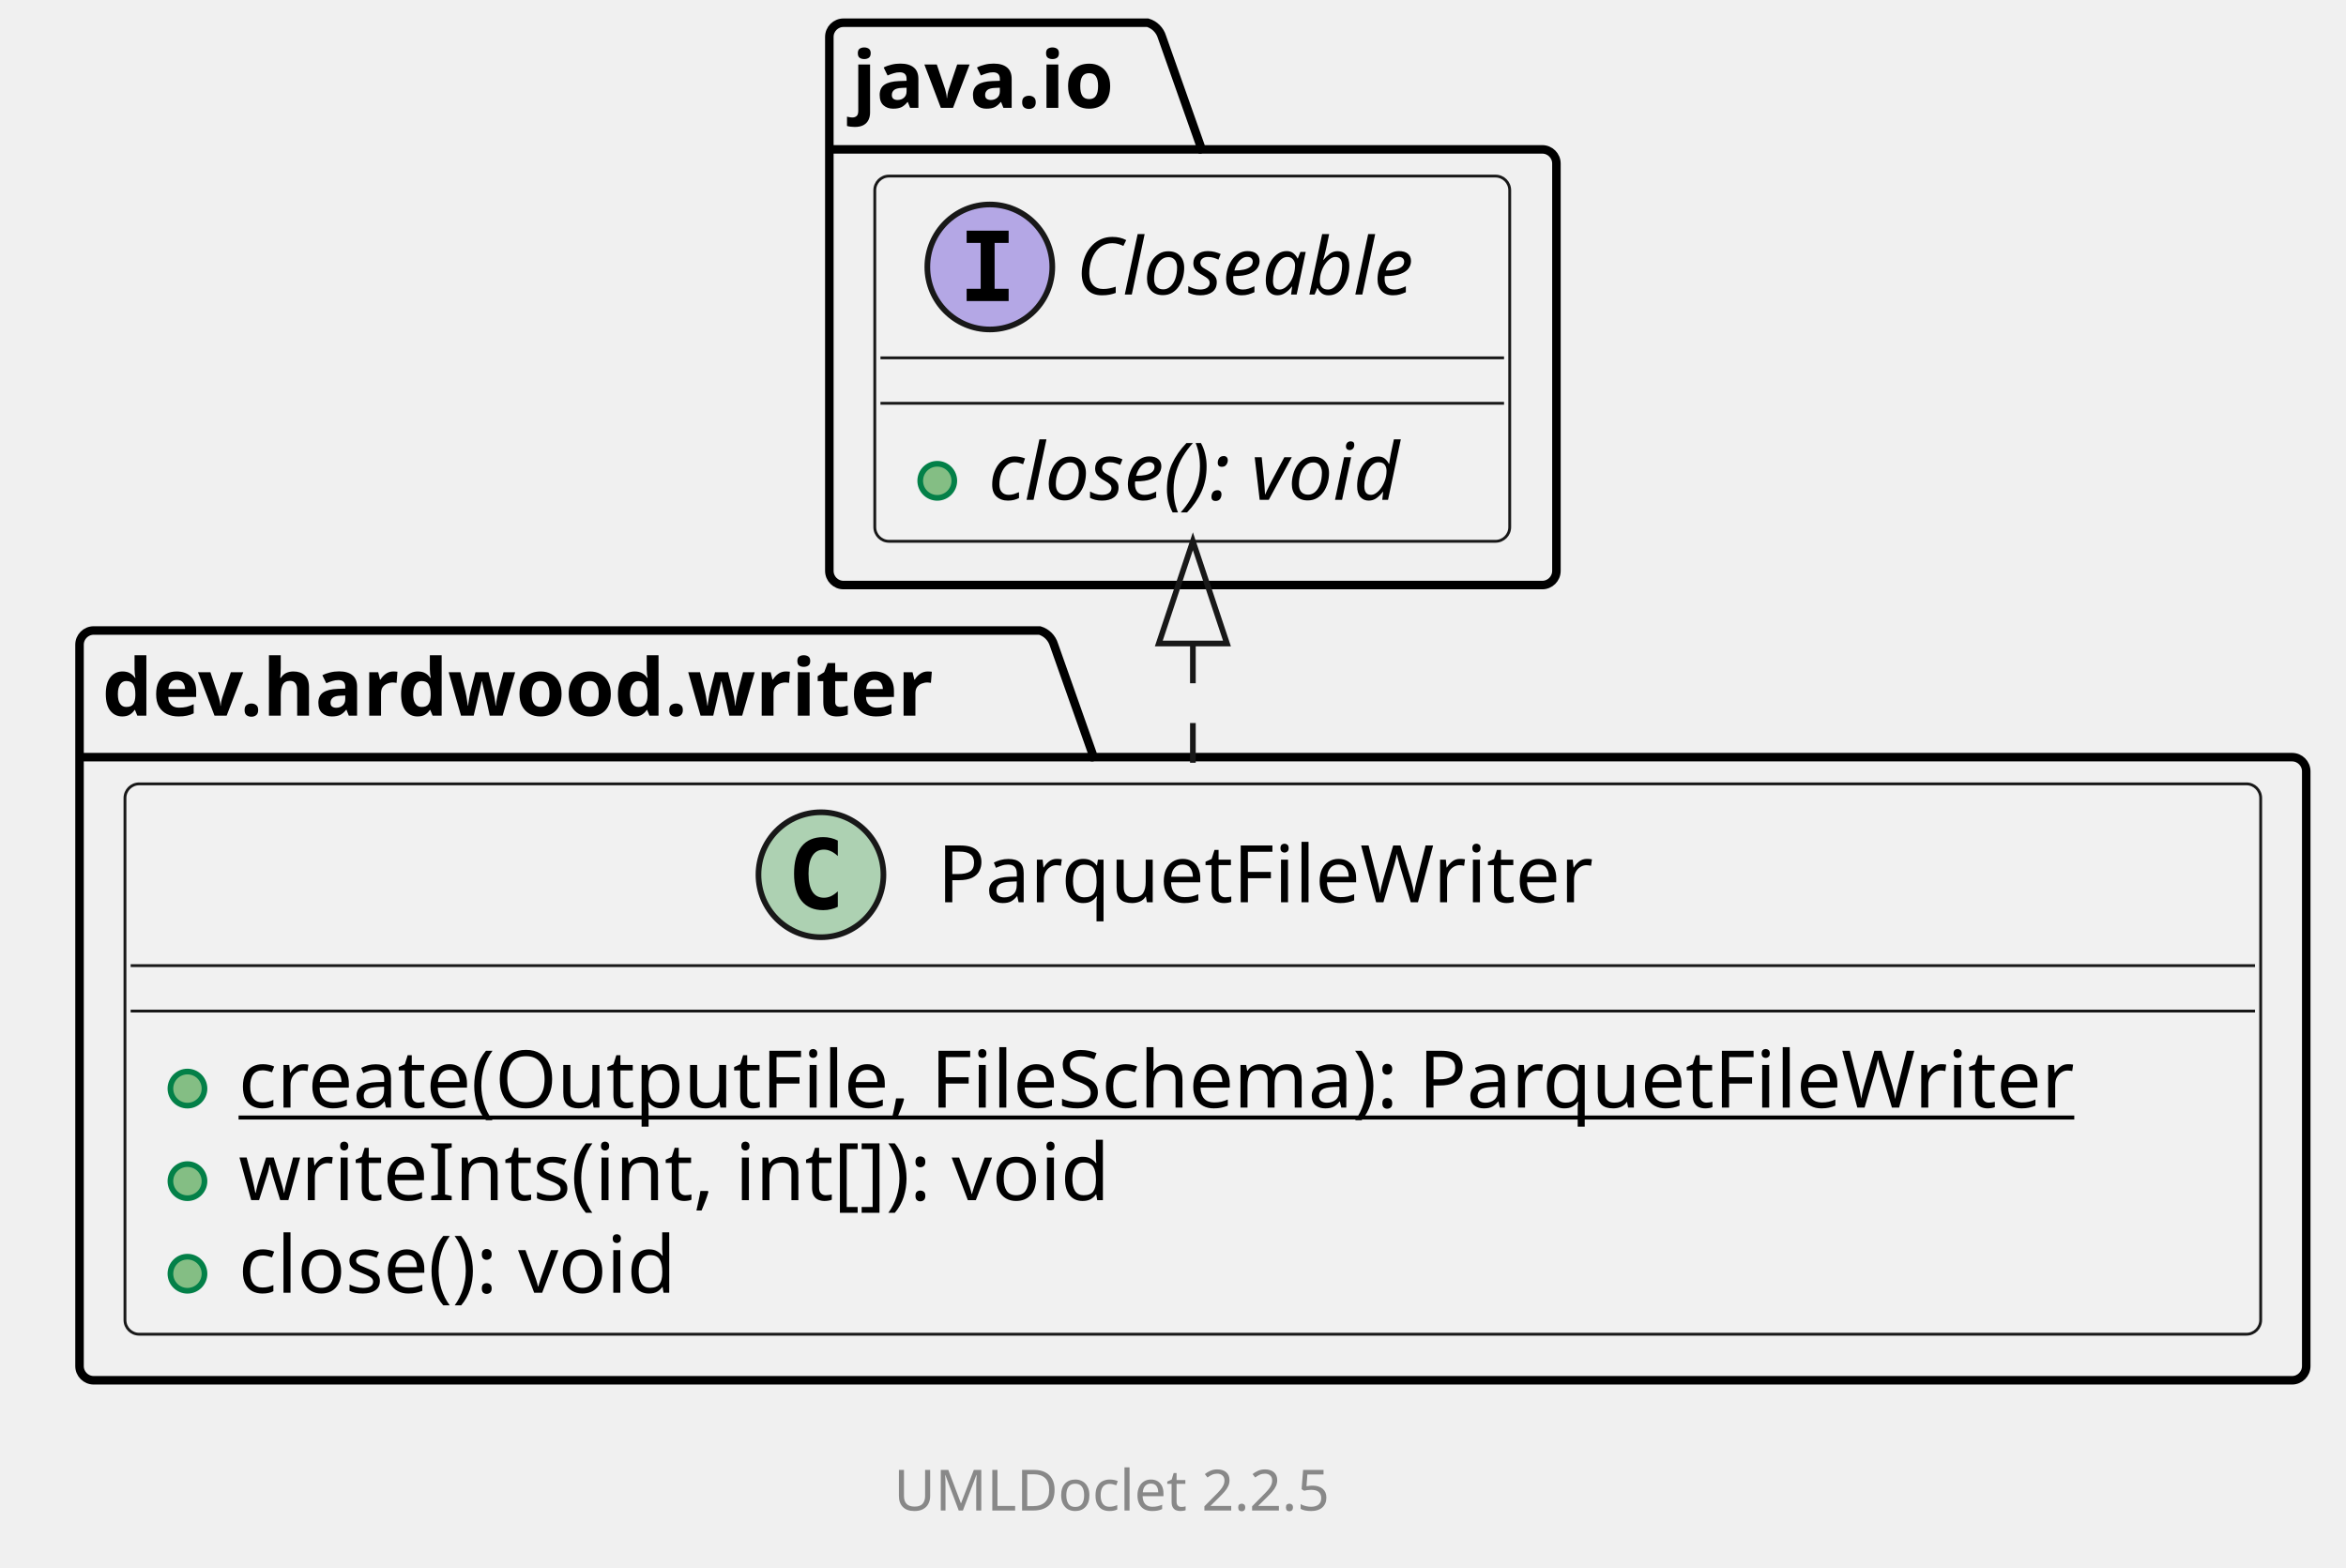
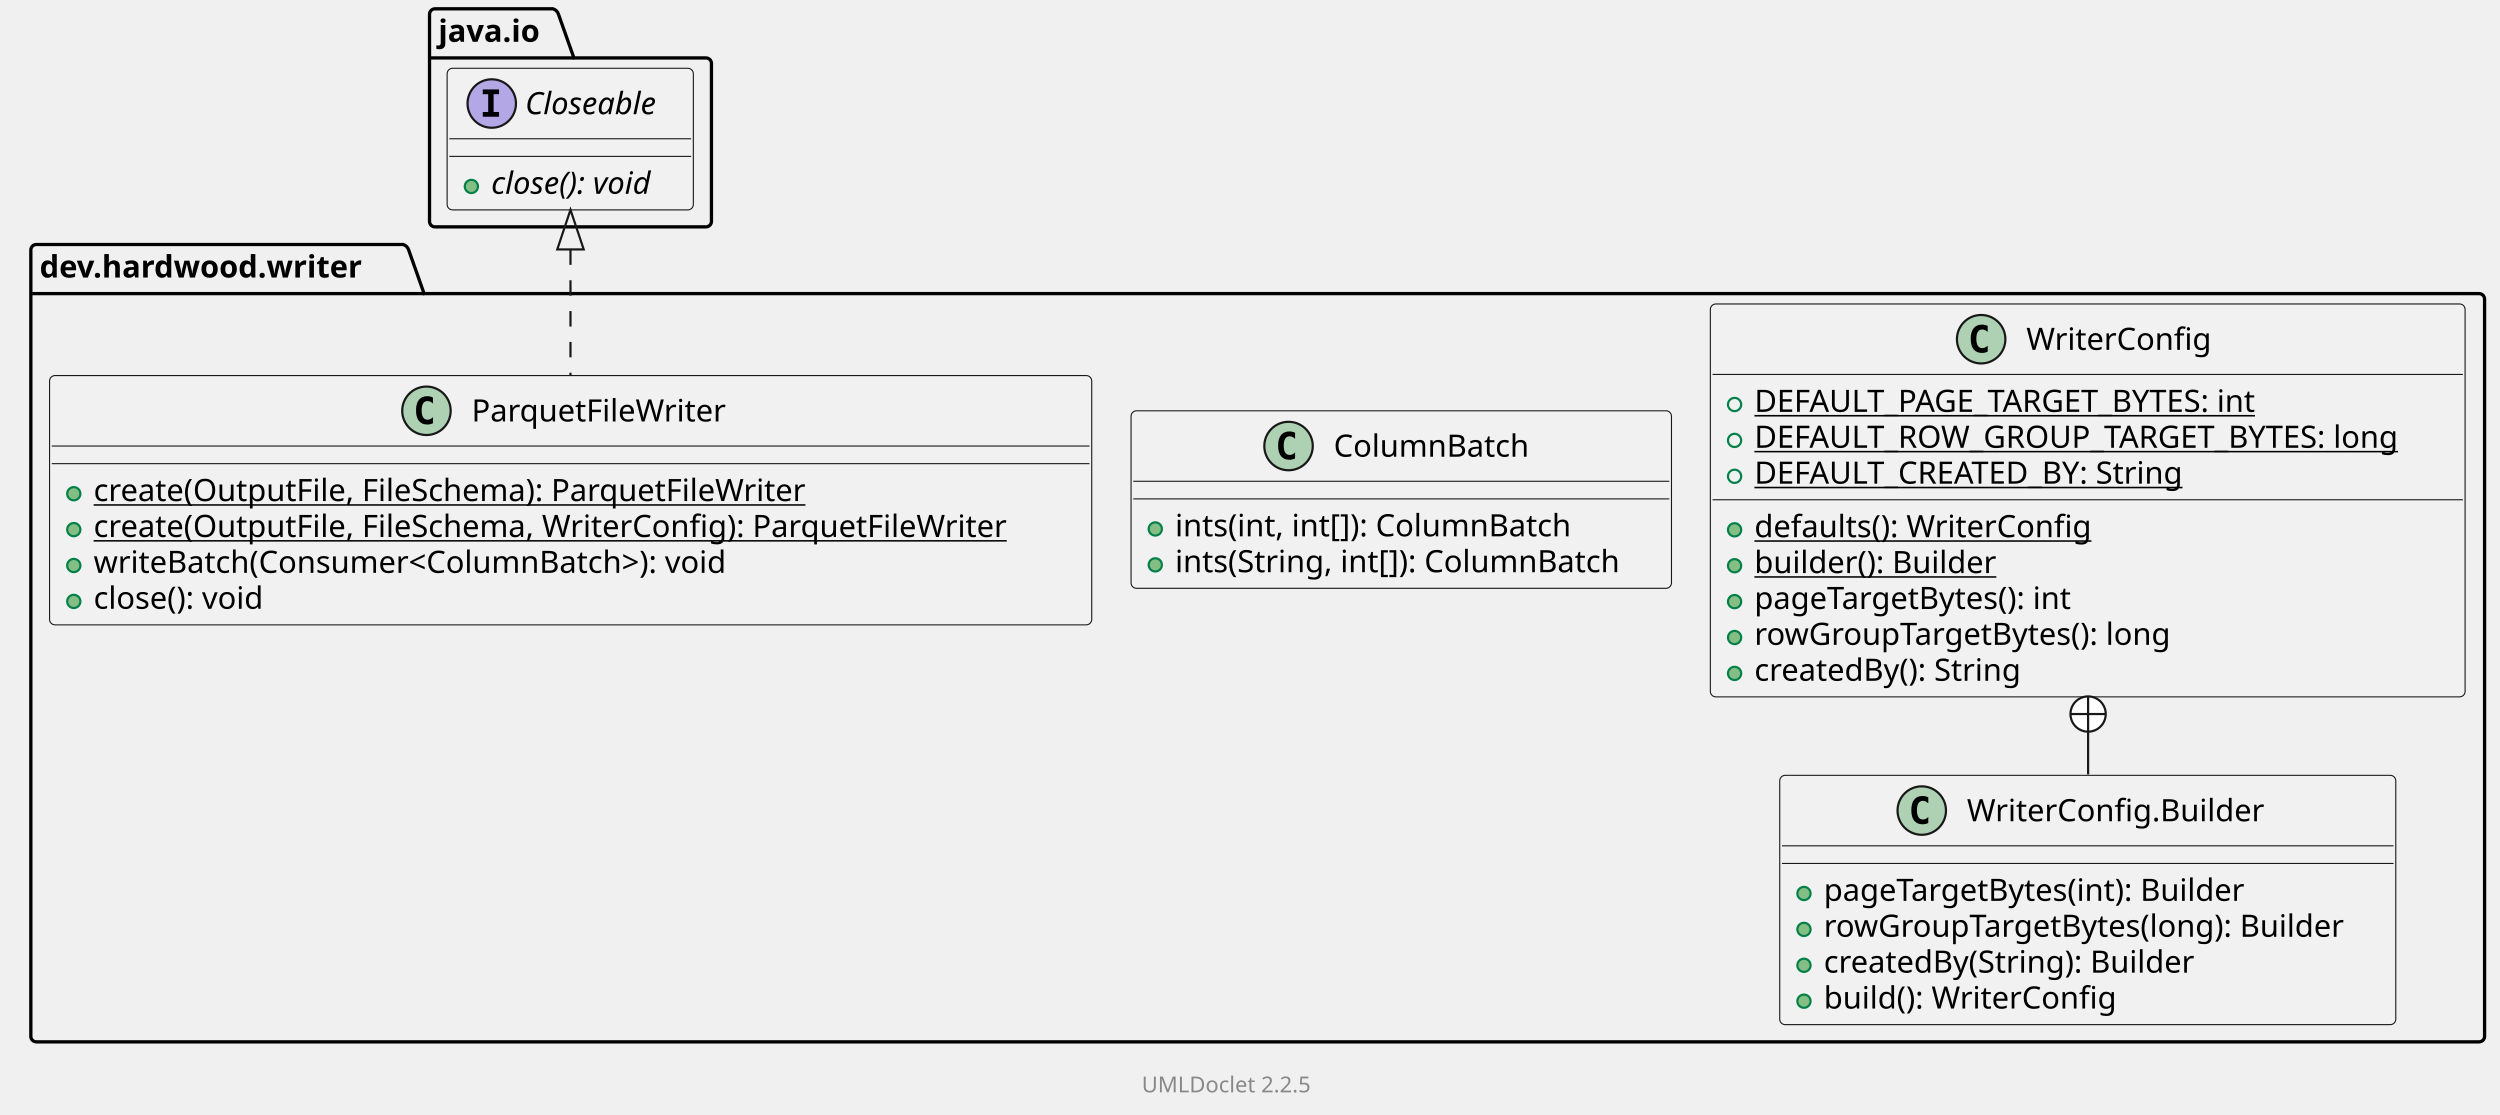
- <svg xmlns="http://www.w3.org/2000/svg" xmlns:xlink="http://www.w3.org/1999/xlink" contentStyleType="text/css" data-diagram-type="CLASS" height="276px" preserveAspectRatio="none" style="width:413px;height:276px;background:#FFFFFF;" version="1.1" viewBox="0 0 413 276" width="413px" zoomAndPan="magnify">
+ <svg xmlns="http://www.w3.org/2000/svg" xmlns:xlink="http://www.w3.org/1999/xlink" contentStyleType="text/css" data-diagram-type="CLASS" height="506px" preserveAspectRatio="none" style="width:1135px;height:506px;background:#FFFFFF;" version="1.1" viewBox="0 0 1135 506" width="1135px" zoomAndPan="magnify">
  <defs />
  <g>
    <g class="cluster" data-qualified-name="dev.hardwood.writer" data-source-line="10" id="ent0002">
-       <path d="M16.5,111 L183.039,111 A3.75,3.75 0 0 1 185.539,113.5 L192.539,133.297 L403.5,133.297 A2.5,2.5 0 0 1 406,135.797 L406,240.5 A2.5,2.5 0 0 1 403.5,243 L16.5,243 A2.5,2.5 0 0 1 14,240.5 L14,113.5 A2.5,2.5 0 0 1 16.5,111" fill="none" style="stroke:#000000;stroke-width:1.5;" />
+       <path d="M16.5,111 L183.039,111 A3.75,3.75 0 0 1 185.539,113.5 L192.539,133.297 L1125.5,133.297 A2.5,2.5 0 0 1 1128,135.797 L1128,470.5 A2.5,2.5 0 0 1 1125.5,473 L16.5,473 A2.5,2.5 0 0 1 14,470.5 L14,113.5 A2.5,2.5 0 0 1 16.5,111" fill="none" style="stroke:#000000;stroke-width:1.5;" />
      <line style="stroke:#000000;stroke-width:1.5;" x1="14" x2="192.539" y1="133.297" y2="133.297" />
      <text fill="#000000" font-family="sans-serif" font-size="14" font-weight="bold" lengthAdjust="spacing" textLength="165.539" x="18" y="125.995">dev.hardwood.writer</text>
    </g>
-     <g class="cluster" data-qualified-name="java.io" data-source-line="20" id="ent0004">
-       <path d="M148.5,4 L202.055,4 A3.75,3.75 0 0 1 204.555,6.5 L211.555,26.297 L271.5,26.297 A2.5,2.5 0 0 1 274,28.797 L274,100.5 A2.5,2.5 0 0 1 271.5,103 L148.5,103 A2.5,2.5 0 0 1 146,100.5 L146,6.5 A2.5,2.5 0 0 1 148.5,4" fill="none" style="stroke:#000000;stroke-width:1.5;" />
-       <line style="stroke:#000000;stroke-width:1.5;" x1="146" x2="211.555" y1="26.297" y2="26.297" />
-       <text fill="#000000" font-family="sans-serif" font-size="14" font-weight="bold" lengthAdjust="spacing" textLength="52.555" x="150" y="18.995">java.io</text>
-     </g>
-     <g class="entity" data-qualified-name="dev.hardwood.writer..ParquetFileWriter" data-source-line="12" id="ent0003">
-       <a href="ParquetFileWriter.html" target="_top" title="ParquetFileWriter.html" xlink:actuate="onRequest" xlink:href="ParquetFileWriter.html" xlink:show="new" xlink:title="ParquetFileWriter.html" xlink:type="simple">
-         <rect fill="#F1F1F1" height="96.891" rx="2.5" ry="2.5" style="stroke:#181818;stroke-width:0.5;" width="375.979" x="22" y="138" />
-         <ellipse cx="144.524" cy="154" fill="#ADD1B2" rx="11" ry="11" style="stroke:#181818;stroke-width:1;" />
-         <path d="M147.493,159.641 Q146.915,159.938 146.274,160.078 Q145.633,160.234 144.93,160.234 Q142.43,160.234 141.102,158.594 Q139.79,156.938 139.79,153.812 Q139.79,150.688 141.102,149.031 Q142.43,147.375 144.93,147.375 Q145.633,147.375 146.274,147.531 Q146.93,147.688 147.493,147.984 L147.493,150.703 Q146.868,150.125 146.274,149.859 Q145.68,149.578 145.055,149.578 Q143.711,149.578 143.024,150.656 Q142.336,151.719 142.336,153.812 Q142.336,155.906 143.024,156.984 Q143.711,158.047 145.055,158.047 Q145.68,158.047 146.274,157.781 Q146.868,157.5 147.493,156.922 L147.493,159.641 Z " fill="#000000" />
-         <text fill="#000000" font-family="sans-serif" font-size="14" lengthAdjust="spacing" textLength="122.432" x="165.024" y="158.847">ParquetFileWriter</text>
-         <line style="stroke:#181818;stroke-width:0.5;" x1="23" x2="396.979" y1="170" y2="170" />
-         <line style="stroke:#181818;stroke-width:0.5;" x1="23" x2="396.979" y1="178" y2="178" />
-       </a>
-       <g data-visibility-modifier="PUBLIC_METHOD">
-         <a href="ParquetFileWriter.html" target="_top" title="ParquetFileWriter.html" xlink:actuate="onRequest" xlink:href="ParquetFileWriter.html" xlink:show="new" xlink:title="ParquetFileWriter.html" xlink:type="simple">
-           <ellipse cx="33" cy="191.648" fill="#84BE84" rx="3" ry="3" style="stroke:#038048;stroke-width:1;" />
-         </a>
-       </g>
-       <a href="ParquetFileWriter.html" target="_top" title="ParquetFileWriter.html" xlink:actuate="onRequest" xlink:href="ParquetFileWriter.html" xlink:show="new" xlink:title="ParquetFileWriter.html" xlink:type="simple">
-         <text fill="#000000" font-family="sans-serif" font-size="14" lengthAdjust="spacing" text-decoration="underline" textLength="349.979" x="42" y="194.995">create(OutputFile, FileSchema): ParquetFileWriter</text>
-       </a>
-       <g data-visibility-modifier="PUBLIC_METHOD">
-         <a href="ParquetFileWriter.html" target="_top" title="ParquetFileWriter.html" xlink:actuate="onRequest" xlink:href="ParquetFileWriter.html" xlink:show="new" xlink:title="ParquetFileWriter.html" xlink:type="simple">
-           <ellipse cx="33" cy="207.945" fill="#84BE84" rx="3" ry="3" style="stroke:#038048;stroke-width:1;" />
-         </a>
-       </g>
-       <a href="ParquetFileWriter.html" target="_top" title="ParquetFileWriter.html" xlink:actuate="onRequest" xlink:href="ParquetFileWriter.html" xlink:show="new" xlink:title="ParquetFileWriter.html" xlink:type="simple">
-         <text fill="#000000" font-family="sans-serif" font-size="14" lengthAdjust="spacing" textLength="167.029" x="42" y="211.292">writeInts(int, int[]): void</text>
-       </a>
-       <g data-visibility-modifier="PUBLIC_METHOD">
-         <a href="ParquetFileWriter.html" target="_top" title="ParquetFileWriter.html" xlink:actuate="onRequest" xlink:href="ParquetFileWriter.html" xlink:show="new" xlink:title="ParquetFileWriter.html" xlink:type="simple">
-           <ellipse cx="33" cy="224.242" fill="#84BE84" rx="3" ry="3" style="stroke:#038048;stroke-width:1;" />
-         </a>
-       </g>
-       <a href="ParquetFileWriter.html" target="_top" title="ParquetFileWriter.html" xlink:actuate="onRequest" xlink:href="ParquetFileWriter.html" xlink:show="new" xlink:title="ParquetFileWriter.html" xlink:type="simple">
-         <text fill="#000000" font-family="sans-serif" font-size="14" lengthAdjust="spacing" textLength="85.777" x="42" y="227.589">close(): void</text>
-       </a>
-     </g>
-     <g class="entity" data-qualified-name="java.io..Closeable" data-source-line="21" id="ent0005">
-       <rect fill="#F1F1F1" height="64.297" rx="2.5" ry="2.5" style="stroke:#181818;stroke-width:0.5;" width="111.777" x="154" y="31" />
-       <ellipse cx="174.252" cy="47" fill="#B4A7E5" rx="11" ry="11" style="stroke:#181818;stroke-width:1;" />
-       <path d="M170.174,42.766 L170.174,40.609 L177.564,40.609 L177.564,42.766 L175.096,42.766 L175.096,50.844 L177.564,50.844 L177.564,53 L170.174,53 L170.174,50.844 L172.643,50.844 L172.643,42.766 L170.174,42.766 Z " fill="#000000" />
-       <text fill="#000000" font-family="sans-serif" font-size="14" font-style="italic" lengthAdjust="spacing" textLength="68.106" x="189.419" y="51.847">Closeable</text>
-       <line style="stroke:#181818;stroke-width:0.5;" x1="155" x2="264.777" y1="63" y2="63" />
-       <line style="stroke:#181818;stroke-width:0.5;" x1="155" x2="264.777" y1="71" y2="71" />
-       <g data-visibility-modifier="PUBLIC_METHOD">
-         <ellipse cx="165" cy="84.648" fill="#84BE84" rx="3" ry="3" style="stroke:#038048;stroke-width:1;" />
-       </g>
-       <text fill="#000000" font-family="sans-serif" font-size="14" font-style="italic" lengthAdjust="spacing" textLength="85.777" x="174" y="87.995">close(): void</text>
-     </g>
-     <g class="link" data-entity-1="ent0005" data-entity-2="ent0003" data-link-type="extension" id="lnk6">
-       <polygon fill="none" points="210,95.289,204,113.289,216,113.289,210,95.289" style="stroke:#181818;stroke-width:1;" />
-       <path d="M210,113.289 C210,126.227 210,123.516 210,137.796" fill="none" style="stroke:#181818;stroke-width:1;stroke-dasharray:7,7;" />
-     </g>
-     <g class="footer" data-source-line="34">
-       <text fill="#888888" font-family="sans-serif" font-size="10" lengthAdjust="spacing" textLength="3.179" x="196.911" y="254.282"> </text>
+     <g class="cluster" data-qualified-name="java.io" data-source-line="44" id="ent0007">
+       <path d="M197.5,4 L251.055,4 A3.75,3.75 0 0 1 253.555,6.5 L260.555,26.297 L320.5,26.297 A2.5,2.5 0 0 1 323,28.797 L323,100.5 A2.5,2.5 0 0 1 320.5,103 L197.5,103 A2.5,2.5 0 0 1 195,100.5 L195,6.5 A2.5,2.5 0 0 1 197.5,4" fill="none" style="stroke:#000000;stroke-width:1.5;" />
+       <line style="stroke:#000000;stroke-width:1.5;" x1="195" x2="260.555" y1="26.297" y2="26.297" />
+       <text fill="#000000" font-family="sans-serif" font-size="14" font-weight="bold" lengthAdjust="spacing" textLength="52.555" x="199" y="18.995">java.io</text>
+     </g>
+     <g class="entity" data-qualified-name="dev.hardwood.writer..WriterConfig" data-source-line="12" id="ent0003">
+       <a href="WriterConfig.html" target="_top" title="WriterConfig.html" xlink:actuate="onRequest" xlink:href="WriterConfig.html" xlink:show="new" xlink:title="WriterConfig.html" xlink:type="simple">
+         <rect fill="#F1F1F1" height="178.375" rx="2.5" ry="2.5" style="stroke:#181818;stroke-width:0.5;" width="342.654" x="776.5" y="138" />
+         <ellipse cx="899.444" cy="154" fill="#ADD1B2" rx="11" ry="11" style="stroke:#181818;stroke-width:1;" />
+         <path d="M902.413,159.641 Q901.835,159.938 901.194,160.078 Q900.554,160.234 899.851,160.234 Q897.351,160.234 896.023,158.594 Q894.71,156.938 894.71,153.812 Q894.71,150.688 896.023,149.031 Q897.351,147.375 899.851,147.375 Q900.554,147.375 901.194,147.531 Q901.851,147.688 902.413,147.984 L902.413,150.703 Q901.788,150.125 901.194,149.859 Q900.601,149.578 899.976,149.578 Q898.632,149.578 897.944,150.656 Q897.257,151.719 897.257,153.812 Q897.257,155.906 897.944,156.984 Q898.632,158.047 899.976,158.047 Q900.601,158.047 901.194,157.781 Q901.788,157.5 902.413,156.922 L902.413,159.641 Z " fill="#000000" />
+         <text fill="#000000" font-family="sans-serif" font-size="14" lengthAdjust="spacing" textLength="88.266" x="919.944" y="158.847">WriterConfig</text>
+         <line style="stroke:#181818;stroke-width:0.5;" x1="777.5" x2="1118.154" y1="170" y2="170" />
+       </a>
+       <g data-visibility-modifier="PUBLIC_FIELD">
+         <a href="WriterConfig.html" target="_top" title="WriterConfig.html" xlink:actuate="onRequest" xlink:href="WriterConfig.html" xlink:show="new" xlink:title="WriterConfig.html" xlink:type="simple">
+           <ellipse cx="787.5" cy="183.648" fill="none" rx="3" ry="3" style="stroke:#038048;stroke-width:1;" />
+         </a>
+       </g>
+       <a href="WriterConfig.html" target="_top" title="WriterConfig.html" xlink:actuate="onRequest" xlink:href="WriterConfig.html" xlink:show="new" xlink:title="WriterConfig.html" xlink:type="simple">
+         <text fill="#000000" font-family="sans-serif" font-size="14" lengthAdjust="spacing" text-decoration="underline" textLength="250.53" x="796.5" y="186.995">DEFAULT_PAGE_TARGET_BYTES: int</text>
+       </a>
+       <g data-visibility-modifier="PUBLIC_FIELD">
+         <a href="WriterConfig.html" target="_top" title="WriterConfig.html" xlink:actuate="onRequest" xlink:href="WriterConfig.html" xlink:show="new" xlink:title="WriterConfig.html" xlink:type="simple">
+           <ellipse cx="787.5" cy="199.945" fill="none" rx="3" ry="3" style="stroke:#038048;stroke-width:1;" />
+         </a>
+       </g>
+       <a href="WriterConfig.html" target="_top" title="WriterConfig.html" xlink:actuate="onRequest" xlink:href="WriterConfig.html" xlink:show="new" xlink:title="WriterConfig.html" xlink:type="simple">
+         <text fill="#000000" font-family="sans-serif" font-size="14" lengthAdjust="spacing" text-decoration="underline" textLength="316.654" x="796.5" y="203.292">DEFAULT_ROW_GROUP_TARGET_BYTES: long</text>
+       </a>
+       <g data-visibility-modifier="PUBLIC_FIELD">
+         <a href="WriterConfig.html" target="_top" title="WriterConfig.html" xlink:actuate="onRequest" xlink:href="WriterConfig.html" xlink:show="new" xlink:title="WriterConfig.html" xlink:type="simple">
+           <ellipse cx="787.5" cy="216.242" fill="none" rx="3" ry="3" style="stroke:#038048;stroke-width:1;" />
+         </a>
+       </g>
+       <a href="WriterConfig.html" target="_top" title="WriterConfig.html" xlink:actuate="onRequest" xlink:href="WriterConfig.html" xlink:show="new" xlink:title="WriterConfig.html" xlink:type="simple">
+         <text fill="#000000" font-family="sans-serif" font-size="14" lengthAdjust="spacing" text-decoration="underline" textLength="213.062" x="796.5" y="219.589">DEFAULT_CREATED_BY: String</text>
+         <line style="stroke:#181818;stroke-width:0.5;" x1="777.5" x2="1118.154" y1="226.891" y2="226.891" />
+       </a>
+       <g data-visibility-modifier="PUBLIC_METHOD">
+         <a href="WriterConfig.html" target="_top" title="WriterConfig.html" xlink:actuate="onRequest" xlink:href="WriterConfig.html" xlink:show="new" xlink:title="WriterConfig.html" xlink:type="simple">
+           <ellipse cx="787.5" cy="240.539" fill="#84BE84" rx="3" ry="3" style="stroke:#038048;stroke-width:1;" />
+         </a>
+       </g>
+       <a href="WriterConfig.html" target="_top" title="WriterConfig.html" xlink:actuate="onRequest" xlink:href="WriterConfig.html" xlink:show="new" xlink:title="WriterConfig.html" xlink:type="simple">
+         <text fill="#000000" font-family="sans-serif" font-size="14" lengthAdjust="spacing" text-decoration="underline" textLength="164.91" x="796.5" y="243.886">defaults(): WriterConfig</text>
+       </a>
+       <g data-visibility-modifier="PUBLIC_METHOD">
+         <a href="WriterConfig.html" target="_top" title="WriterConfig.html" xlink:actuate="onRequest" xlink:href="WriterConfig.html" xlink:show="new" xlink:title="WriterConfig.html" xlink:type="simple">
+           <ellipse cx="787.5" cy="256.836" fill="#84BE84" rx="3" ry="3" style="stroke:#038048;stroke-width:1;" />
+         </a>
+       </g>
+       <a href="WriterConfig.html" target="_top" title="WriterConfig.html" xlink:actuate="onRequest" xlink:href="WriterConfig.html" xlink:show="new" xlink:title="WriterConfig.html" xlink:type="simple">
+         <text fill="#000000" font-family="sans-serif" font-size="14" lengthAdjust="spacing" text-decoration="underline" textLength="118.398" x="796.5" y="260.183">builder(): Builder</text>
+       </a>
+       <g data-visibility-modifier="PUBLIC_METHOD">
+         <a href="WriterConfig.html" target="_top" title="WriterConfig.html" xlink:actuate="onRequest" xlink:href="WriterConfig.html" xlink:show="new" xlink:title="WriterConfig.html" xlink:type="simple">
+           <ellipse cx="787.5" cy="273.133" fill="#84BE84" rx="3" ry="3" style="stroke:#038048;stroke-width:1;" />
+         </a>
+       </g>
+       <a href="WriterConfig.html" target="_top" title="WriterConfig.html" xlink:actuate="onRequest" xlink:href="WriterConfig.html" xlink:show="new" xlink:title="WriterConfig.html" xlink:type="simple">
+         <text fill="#000000" font-family="sans-serif" font-size="14" lengthAdjust="spacing" textLength="158.471" x="796.5" y="276.479">pageTargetBytes(): int</text>
+       </a>
+       <g data-visibility-modifier="PUBLIC_METHOD">
+         <a href="WriterConfig.html" target="_top" title="WriterConfig.html" xlink:actuate="onRequest" xlink:href="WriterConfig.html" xlink:show="new" xlink:title="WriterConfig.html" xlink:type="simple">
+           <ellipse cx="787.5" cy="289.43" fill="#84BE84" rx="3" ry="3" style="stroke:#038048;stroke-width:1;" />
+         </a>
+       </g>
+       <a href="WriterConfig.html" target="_top" title="WriterConfig.html" xlink:actuate="onRequest" xlink:href="WriterConfig.html" xlink:show="new" xlink:title="WriterConfig.html" xlink:type="simple">
+         <text fill="#000000" font-family="sans-serif" font-size="14" lengthAdjust="spacing" textLength="204.169" x="796.5" y="292.776">rowGroupTargetBytes(): long</text>
+       </a>
+       <g data-visibility-modifier="PUBLIC_METHOD">
+         <a href="WriterConfig.html" target="_top" title="WriterConfig.html" xlink:actuate="onRequest" xlink:href="WriterConfig.html" xlink:show="new" xlink:title="WriterConfig.html" xlink:type="simple">
+           <ellipse cx="787.5" cy="305.727" fill="#84BE84" rx="3" ry="3" style="stroke:#038048;stroke-width:1;" />
+         </a>
+       </g>
+       <a href="WriterConfig.html" target="_top" title="WriterConfig.html" xlink:actuate="onRequest" xlink:href="WriterConfig.html" xlink:show="new" xlink:title="WriterConfig.html" xlink:type="simple">
+         <text fill="#000000" font-family="sans-serif" font-size="14" lengthAdjust="spacing" textLength="133.397" x="796.5" y="309.073">createdBy(): String</text>
+       </a>
+     </g>
+     <g class="entity" data-qualified-name="dev.hardwood.writer..WriterConfig.Builder" data-source-line="23" id="ent0004">
+       <a href="WriterConfig.Builder.html" target="_top" title="WriterConfig.Builder.html" xlink:actuate="onRequest" xlink:href="WriterConfig.Builder.html" xlink:show="new" xlink:title="WriterConfig.Builder.html" xlink:type="simple">
+         <rect fill="#F1F1F1" height="113.188" rx="2.5" ry="2.5" style="stroke:#181818;stroke-width:0.5;" width="279.682" x="808" y="352" />
+         <ellipse cx="872.477" cy="368" fill="#ADD1B2" rx="11" ry="11" style="stroke:#181818;stroke-width:1;" />
+         <path d="M875.445,373.641 Q874.867,373.938 874.227,374.078 Q873.586,374.234 872.883,374.234 Q870.383,374.234 869.055,372.594 Q867.742,370.938 867.742,367.812 Q867.742,364.688 869.055,363.031 Q870.383,361.375 872.883,361.375 Q873.586,361.375 874.227,361.531 Q874.883,361.688 875.445,361.984 L875.445,364.703 Q874.82,364.125 874.227,363.859 Q873.633,363.578 873.008,363.578 Q871.664,363.578 870.977,364.656 Q870.289,365.719 870.289,367.812 Q870.289,369.906 870.977,370.984 Q871.664,372.047 873.008,372.047 Q873.633,372.047 874.227,371.781 Q874.82,371.5 875.445,370.922 L875.445,373.641 Z " fill="#000000" />
+         <text fill="#000000" font-family="sans-serif" font-size="14" lengthAdjust="spacing" textLength="142.228" x="892.977" y="372.847">WriterConfig.Builder</text>
+         <line style="stroke:#181818;stroke-width:0.5;" x1="809" x2="1086.682" y1="384" y2="384" />
+         <line style="stroke:#181818;stroke-width:0.5;" x1="809" x2="1086.682" y1="392" y2="392" />
+       </a>
+       <g data-visibility-modifier="PUBLIC_METHOD">
+         <a href="WriterConfig.Builder.html" target="_top" title="WriterConfig.Builder.html" xlink:actuate="onRequest" xlink:href="WriterConfig.Builder.html" xlink:show="new" xlink:title="WriterConfig.Builder.html" xlink:type="simple">
+           <ellipse cx="819" cy="405.648" fill="#84BE84" rx="3" ry="3" style="stroke:#038048;stroke-width:1;" />
+         </a>
+       </g>
+       <a href="WriterConfig.Builder.html" target="_top" title="WriterConfig.Builder.html" xlink:actuate="onRequest" xlink:href="WriterConfig.Builder.html" xlink:show="new" xlink:title="WriterConfig.Builder.html" xlink:type="simple">
+         <text fill="#000000" font-family="sans-serif" font-size="14" lengthAdjust="spacing" textLength="207.983" x="828" y="408.995">pageTargetBytes(int): Builder</text>
+       </a>
+       <g data-visibility-modifier="PUBLIC_METHOD">
+         <a href="WriterConfig.Builder.html" target="_top" title="WriterConfig.Builder.html" xlink:actuate="onRequest" xlink:href="WriterConfig.Builder.html" xlink:show="new" xlink:title="WriterConfig.Builder.html" xlink:type="simple">
+           <ellipse cx="819" cy="421.945" fill="#84BE84" rx="3" ry="3" style="stroke:#038048;stroke-width:1;" />
+         </a>
+       </g>
+       <a href="WriterConfig.Builder.html" target="_top" title="WriterConfig.Builder.html" xlink:actuate="onRequest" xlink:href="WriterConfig.Builder.html" xlink:show="new" xlink:title="WriterConfig.Builder.html" xlink:type="simple">
+         <text fill="#000000" font-family="sans-serif" font-size="14" lengthAdjust="spacing" textLength="253.682" x="828" y="425.292">rowGroupTargetBytes(long): Builder</text>
+       </a>
+       <g data-visibility-modifier="PUBLIC_METHOD">
+         <a href="WriterConfig.Builder.html" target="_top" title="WriterConfig.Builder.html" xlink:actuate="onRequest" xlink:href="WriterConfig.Builder.html" xlink:show="new" xlink:title="WriterConfig.Builder.html" xlink:type="simple">
+           <ellipse cx="819" cy="438.242" fill="#84BE84" rx="3" ry="3" style="stroke:#038048;stroke-width:1;" />
+         </a>
+       </g>
+       <a href="WriterConfig.Builder.html" target="_top" title="WriterConfig.Builder.html" xlink:actuate="onRequest" xlink:href="WriterConfig.Builder.html" xlink:show="new" xlink:title="WriterConfig.Builder.html" xlink:type="simple">
+         <text fill="#000000" font-family="sans-serif" font-size="14" lengthAdjust="spacing" textLength="182.909" x="828" y="441.589">createdBy(String): Builder</text>
+       </a>
+       <g data-visibility-modifier="PUBLIC_METHOD">
+         <a href="WriterConfig.Builder.html" target="_top" title="WriterConfig.Builder.html" xlink:actuate="onRequest" xlink:href="WriterConfig.Builder.html" xlink:show="new" xlink:title="WriterConfig.Builder.html" xlink:type="simple">
+           <ellipse cx="819" cy="454.539" fill="#84BE84" rx="3" ry="3" style="stroke:#038048;stroke-width:1;" />
+         </a>
+       </g>
+       <a href="WriterConfig.Builder.html" target="_top" title="WriterConfig.Builder.html" xlink:actuate="onRequest" xlink:href="WriterConfig.Builder.html" xlink:show="new" xlink:title="WriterConfig.Builder.html" xlink:type="simple">
+         <text fill="#000000" font-family="sans-serif" font-size="14" lengthAdjust="spacing" textLength="142.782" x="828" y="457.886">build(): WriterConfig</text>
+       </a>
+     </g>
+     <g class="entity" data-qualified-name="dev.hardwood.writer..ColumnBatch" data-source-line="30" id="ent0005">
+       <a href="ColumnBatch.html" target="_top" title="ColumnBatch.html" xlink:actuate="onRequest" xlink:href="ColumnBatch.html" xlink:show="new" xlink:title="ColumnBatch.html" xlink:type="simple">
+         <rect fill="#F1F1F1" height="80.594" rx="2.5" ry="2.5" style="stroke:#181818;stroke-width:0.5;" width="245.352" x="513.5" y="186.5" />
+         <ellipse cx="584.997" cy="202.5" fill="#ADD1B2" rx="11" ry="11" style="stroke:#181818;stroke-width:1;" />
+         <path d="M587.966,208.141 Q587.388,208.438 586.747,208.578 Q586.106,208.734 585.403,208.734 Q582.903,208.734 581.575,207.094 Q580.263,205.438 580.263,202.312 Q580.263,199.188 581.575,197.531 Q582.903,195.875 585.403,195.875 Q586.106,195.875 586.747,196.031 Q587.403,196.188 587.966,196.484 L587.966,199.203 Q587.341,198.625 586.747,198.359 Q586.153,198.078 585.528,198.078 Q584.185,198.078 583.497,199.156 Q582.81,200.219 582.81,202.312 Q582.81,204.406 583.497,205.484 Q584.185,206.547 585.528,206.547 Q586.153,206.547 586.747,206.281 Q587.341,206 587.966,205.422 L587.966,208.141 Z " fill="#000000" />
+         <text fill="#000000" font-family="sans-serif" font-size="14" lengthAdjust="spacing" textLength="93.857" x="605.497" y="207.347">ColumnBatch</text>
+         <line style="stroke:#181818;stroke-width:0.5;" x1="514.5" x2="757.852" y1="218.5" y2="218.5" />
+         <line style="stroke:#181818;stroke-width:0.5;" x1="514.5" x2="757.852" y1="226.5" y2="226.5" />
+       </a>
+       <g data-visibility-modifier="PUBLIC_METHOD">
+         <a href="ColumnBatch.html" target="_top" title="ColumnBatch.html" xlink:actuate="onRequest" xlink:href="ColumnBatch.html" xlink:show="new" xlink:title="ColumnBatch.html" xlink:type="simple">
+           <ellipse cx="524.5" cy="240.148" fill="#84BE84" rx="3" ry="3" style="stroke:#038048;stroke-width:1;" />
+         </a>
+       </g>
+       <a href="ColumnBatch.html" target="_top" title="ColumnBatch.html" xlink:actuate="onRequest" xlink:href="ColumnBatch.html" xlink:show="new" xlink:title="ColumnBatch.html" xlink:type="simple">
+         <text fill="#000000" font-family="sans-serif" font-size="14" lengthAdjust="spacing" textLength="195.822" x="533.5" y="243.495">ints(int, int[]): ColumnBatch</text>
+       </a>
+       <g data-visibility-modifier="PUBLIC_METHOD">
+         <a href="ColumnBatch.html" target="_top" title="ColumnBatch.html" xlink:actuate="onRequest" xlink:href="ColumnBatch.html" xlink:show="new" xlink:title="ColumnBatch.html" xlink:type="simple">
+           <ellipse cx="524.5" cy="256.445" fill="#84BE84" rx="3" ry="3" style="stroke:#038048;stroke-width:1;" />
+         </a>
+       </g>
+       <a href="ColumnBatch.html" target="_top" title="ColumnBatch.html" xlink:actuate="onRequest" xlink:href="ColumnBatch.html" xlink:show="new" xlink:title="ColumnBatch.html" xlink:type="simple">
+         <text fill="#000000" font-family="sans-serif" font-size="14" lengthAdjust="spacing" textLength="219.352" x="533.5" y="259.792">ints(String, int[]): ColumnBatch</text>
+       </a>
+     </g>
+     <g class="entity" data-qualified-name="dev.hardwood.writer..ParquetFileWriter" data-source-line="35" id="ent0006">
+       <a href="ParquetFileWriter.html" target="_top" title="ParquetFileWriter.html" xlink:actuate="onRequest" xlink:href="ParquetFileWriter.html" xlink:show="new" xlink:title="ParquetFileWriter.html" xlink:type="simple">
+         <rect fill="#F1F1F1" height="113.188" rx="2.5" ry="2.5" style="stroke:#181818;stroke-width:0.5;" width="473.146" x="22.5" y="170.5" />
+         <ellipse cx="193.607" cy="186.5" fill="#ADD1B2" rx="11" ry="11" style="stroke:#181818;stroke-width:1;" />
+         <path d="M196.576,192.141 Q195.998,192.438 195.357,192.578 Q194.716,192.734 194.013,192.734 Q191.513,192.734 190.185,191.094 Q188.873,189.438 188.873,186.312 Q188.873,183.188 190.185,181.531 Q191.513,179.875 194.013,179.875 Q194.716,179.875 195.357,180.031 Q196.013,180.188 196.576,180.484 L196.576,183.203 Q195.951,182.625 195.357,182.359 Q194.763,182.078 194.138,182.078 Q192.794,182.078 192.107,183.156 Q191.419,184.219 191.419,186.312 Q191.419,188.406 192.107,189.484 Q192.794,190.547 194.138,190.547 Q194.763,190.547 195.357,190.281 Q195.951,190 196.576,189.422 L196.576,192.141 Z " fill="#000000" />
+         <text fill="#000000" font-family="sans-serif" font-size="14" lengthAdjust="spacing" textLength="122.432" x="214.107" y="191.347">ParquetFileWriter</text>
+         <line style="stroke:#181818;stroke-width:0.5;" x1="23.5" x2="494.646" y1="202.5" y2="202.5" />
+         <line style="stroke:#181818;stroke-width:0.5;" x1="23.5" x2="494.646" y1="210.5" y2="210.5" />
+       </a>
+       <g data-visibility-modifier="PUBLIC_METHOD">
+         <a href="ParquetFileWriter.html" target="_top" title="ParquetFileWriter.html" xlink:actuate="onRequest" xlink:href="ParquetFileWriter.html" xlink:show="new" xlink:title="ParquetFileWriter.html" xlink:type="simple">
+           <ellipse cx="33.5" cy="224.148" fill="#84BE84" rx="3" ry="3" style="stroke:#038048;stroke-width:1;" />
+         </a>
+       </g>
+       <a href="ParquetFileWriter.html" target="_top" title="ParquetFileWriter.html" xlink:actuate="onRequest" xlink:href="ParquetFileWriter.html" xlink:show="new" xlink:title="ParquetFileWriter.html" xlink:type="simple">
+         <text fill="#000000" font-family="sans-serif" font-size="14" lengthAdjust="spacing" text-decoration="underline" textLength="349.979" x="42.5" y="227.495">create(OutputFile, FileSchema): ParquetFileWriter</text>
+       </a>
+       <g data-visibility-modifier="PUBLIC_METHOD">
+         <a href="ParquetFileWriter.html" target="_top" title="ParquetFileWriter.html" xlink:actuate="onRequest" xlink:href="ParquetFileWriter.html" xlink:show="new" xlink:title="ParquetFileWriter.html" xlink:type="simple">
+           <ellipse cx="33.5" cy="240.445" fill="#84BE84" rx="3" ry="3" style="stroke:#038048;stroke-width:1;" />
+         </a>
+       </g>
+       <a href="ParquetFileWriter.html" target="_top" title="ParquetFileWriter.html" xlink:actuate="onRequest" xlink:href="ParquetFileWriter.html" xlink:show="new" xlink:title="ParquetFileWriter.html" xlink:type="simple">
+         <text fill="#000000" font-family="sans-serif" font-size="14" lengthAdjust="spacing" text-decoration="underline" textLength="447.146" x="42.5" y="243.792">create(OutputFile, FileSchema, WriterConfig): ParquetFileWriter</text>
+       </a>
+       <g data-visibility-modifier="PUBLIC_METHOD">
+         <a href="ParquetFileWriter.html" target="_top" title="ParquetFileWriter.html" xlink:actuate="onRequest" xlink:href="ParquetFileWriter.html" xlink:show="new" xlink:title="ParquetFileWriter.html" xlink:type="simple">
+           <ellipse cx="33.5" cy="256.742" fill="#84BE84" rx="3" ry="3" style="stroke:#038048;stroke-width:1;" />
+         </a>
+       </g>
+       <a href="ParquetFileWriter.html" target="_top" title="ParquetFileWriter.html" xlink:actuate="onRequest" xlink:href="ParquetFileWriter.html" xlink:show="new" xlink:title="ParquetFileWriter.html" xlink:type="simple">
+         <text fill="#000000" font-family="sans-serif" font-size="14" lengthAdjust="spacing" textLength="313.865" x="42.5" y="260.089">writeBatch(Consumer&lt;ColumnBatch&gt;): void</text>
+       </a>
+       <g data-visibility-modifier="PUBLIC_METHOD">
+         <a href="ParquetFileWriter.html" target="_top" title="ParquetFileWriter.html" xlink:actuate="onRequest" xlink:href="ParquetFileWriter.html" xlink:show="new" xlink:title="ParquetFileWriter.html" xlink:type="simple">
+           <ellipse cx="33.5" cy="273.039" fill="#84BE84" rx="3" ry="3" style="stroke:#038048;stroke-width:1;" />
+         </a>
+       </g>
+       <a href="ParquetFileWriter.html" target="_top" title="ParquetFileWriter.html" xlink:actuate="onRequest" xlink:href="ParquetFileWriter.html" xlink:show="new" xlink:title="ParquetFileWriter.html" xlink:type="simple">
+         <text fill="#000000" font-family="sans-serif" font-size="14" lengthAdjust="spacing" textLength="85.777" x="42.5" y="276.386">close(): void</text>
+       </a>
+     </g>
+     <g class="entity" data-qualified-name="java.io..Closeable" data-source-line="45" id="ent0008">
+       <rect fill="#F1F1F1" height="64.297" rx="2.5" ry="2.5" style="stroke:#181818;stroke-width:0.5;" width="111.777" x="203" y="31" />
+       <ellipse cx="223.252" cy="47" fill="#B4A7E5" rx="11" ry="11" style="stroke:#181818;stroke-width:1;" />
+       <path d="M219.174,42.766 L219.174,40.609 L226.564,40.609 L226.564,42.766 L224.096,42.766 L224.096,50.844 L226.564,50.844 L226.564,53 L219.174,53 L219.174,50.844 L221.643,50.844 L221.643,42.766 L219.174,42.766 Z " fill="#000000" />
+       <text fill="#000000" font-family="sans-serif" font-size="14" font-style="italic" lengthAdjust="spacing" textLength="68.106" x="238.419" y="51.847">Closeable</text>
+       <line style="stroke:#181818;stroke-width:0.5;" x1="204" x2="313.777" y1="63" y2="63" />
+       <line style="stroke:#181818;stroke-width:0.5;" x1="204" x2="313.777" y1="71" y2="71" />
+       <g data-visibility-modifier="PUBLIC_METHOD">
+         <ellipse cx="214" cy="84.648" fill="#84BE84" rx="3" ry="3" style="stroke:#038048;stroke-width:1;" />
+       </g>
+       <text fill="#000000" font-family="sans-serif" font-size="14" font-style="italic" lengthAdjust="spacing" textLength="85.777" x="223" y="87.995">close(): void</text>
+     </g>
+     <g class="link" data-entity-1="ent0003" data-entity-2="ent0004" data-link-type="nested" id="lnk9">
+       <ellipse cx="948" cy="324.172" fill="#FFFFFF" rx="8" ry="8" style="stroke:#181818;stroke-width:1;" />
+       <line style="stroke:#181818;stroke-width:1;" x1="948" x2="948" y1="332.172" y2="316.172" />
+       <line style="stroke:#181818;stroke-width:1;" x1="940" x2="956" y1="324.172" y2="324.172" />
+       <path d="M948,332.172 C948,344.23 948,340.326 948,351.589" fill="none" style="stroke:#181818;stroke-width:1;" />
+     </g>
+     <g class="link" data-entity-1="ent0008" data-entity-2="ent0006" data-link-type="extension" id="lnk10">
+       <polygon fill="none" points="259,95.235,253,113.235,265,113.235,259,95.235" style="stroke:#181818;stroke-width:1;" />
+       <path d="M259,113.235 C259,134.474 259,145.166 259,170.263" fill="none" style="stroke:#181818;stroke-width:1;stroke-dasharray:7,7;" />
+     </g>
+     <g class="footer" data-source-line="59">
+       <text fill="#888888" font-family="sans-serif" font-size="10" lengthAdjust="spacing" textLength="3.179" x="557.911" y="484.282"> </text>
      <a href="https://github.com/talsma-ict/umldoclet" target="_top" title="https://github.com/talsma-ict/umldoclet" xlink:actuate="onRequest" xlink:href="https://github.com/talsma-ict/umldoclet" xlink:show="new" xlink:title="https://github.com/talsma-ict/umldoclet" xlink:type="simple">
-         <text fill="#888888" font-family="sans-serif" font-size="10" lengthAdjust="spacing" textLength="82.31" x="157.345" y="265.923">UMLDoclet 2.2.5</text>
+         <text fill="#888888" font-family="sans-serif" font-size="10" lengthAdjust="spacing" textLength="82.31" x="518.345" y="495.923">UMLDoclet 2.2.5</text>
      </a>
    </g>
  </g>
</svg>
